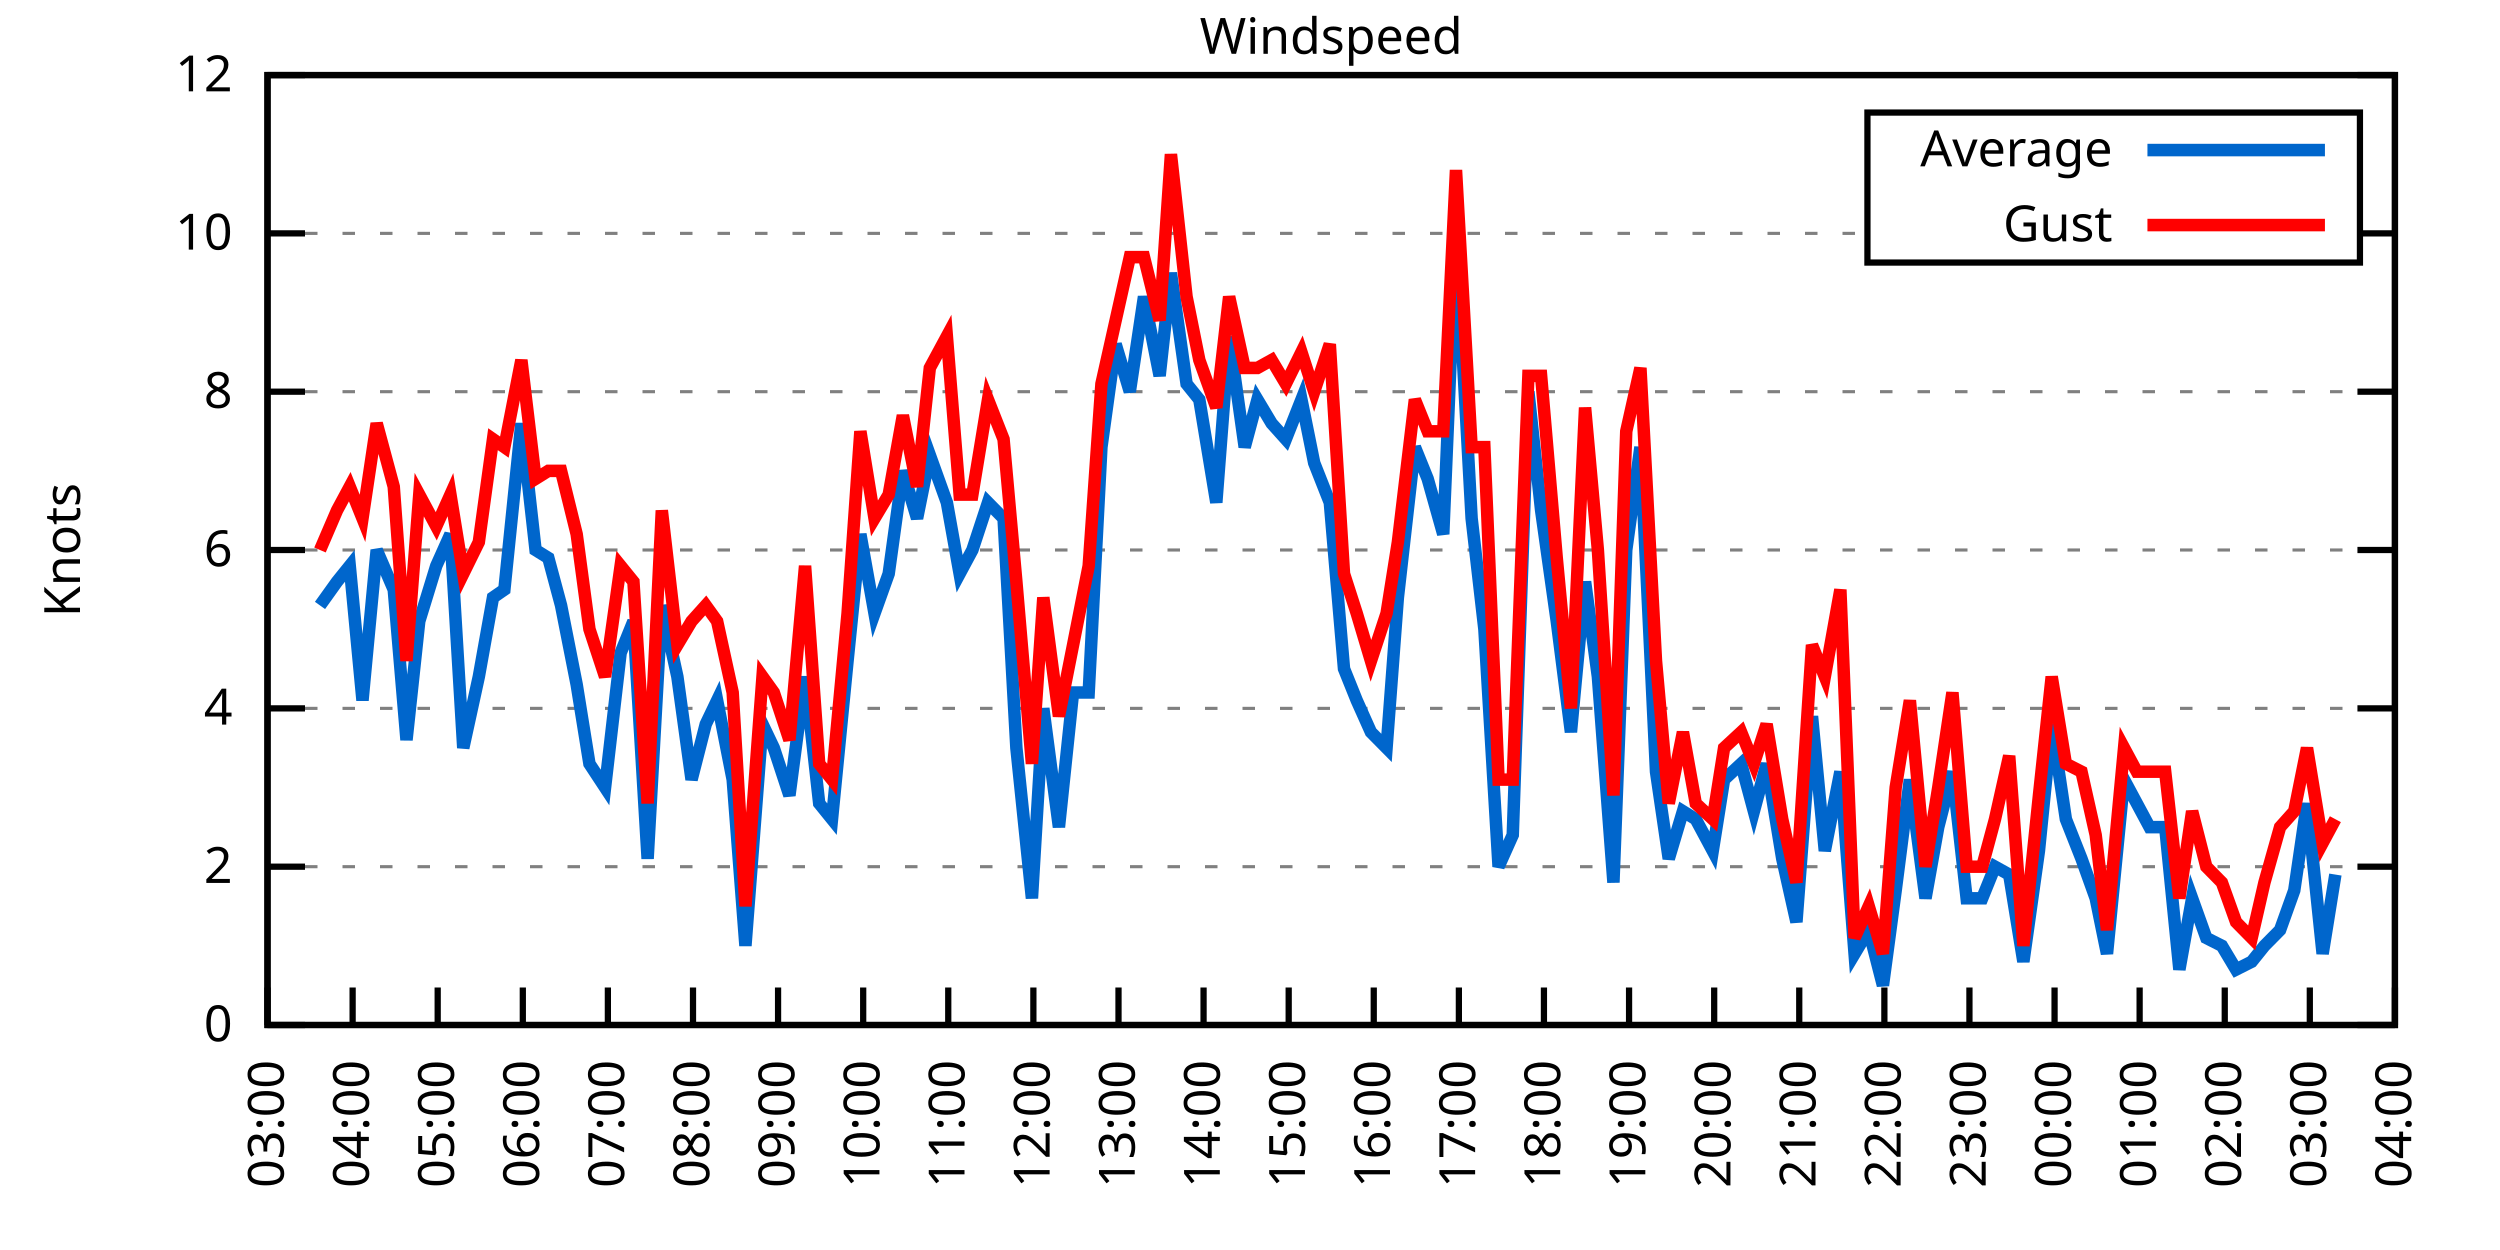
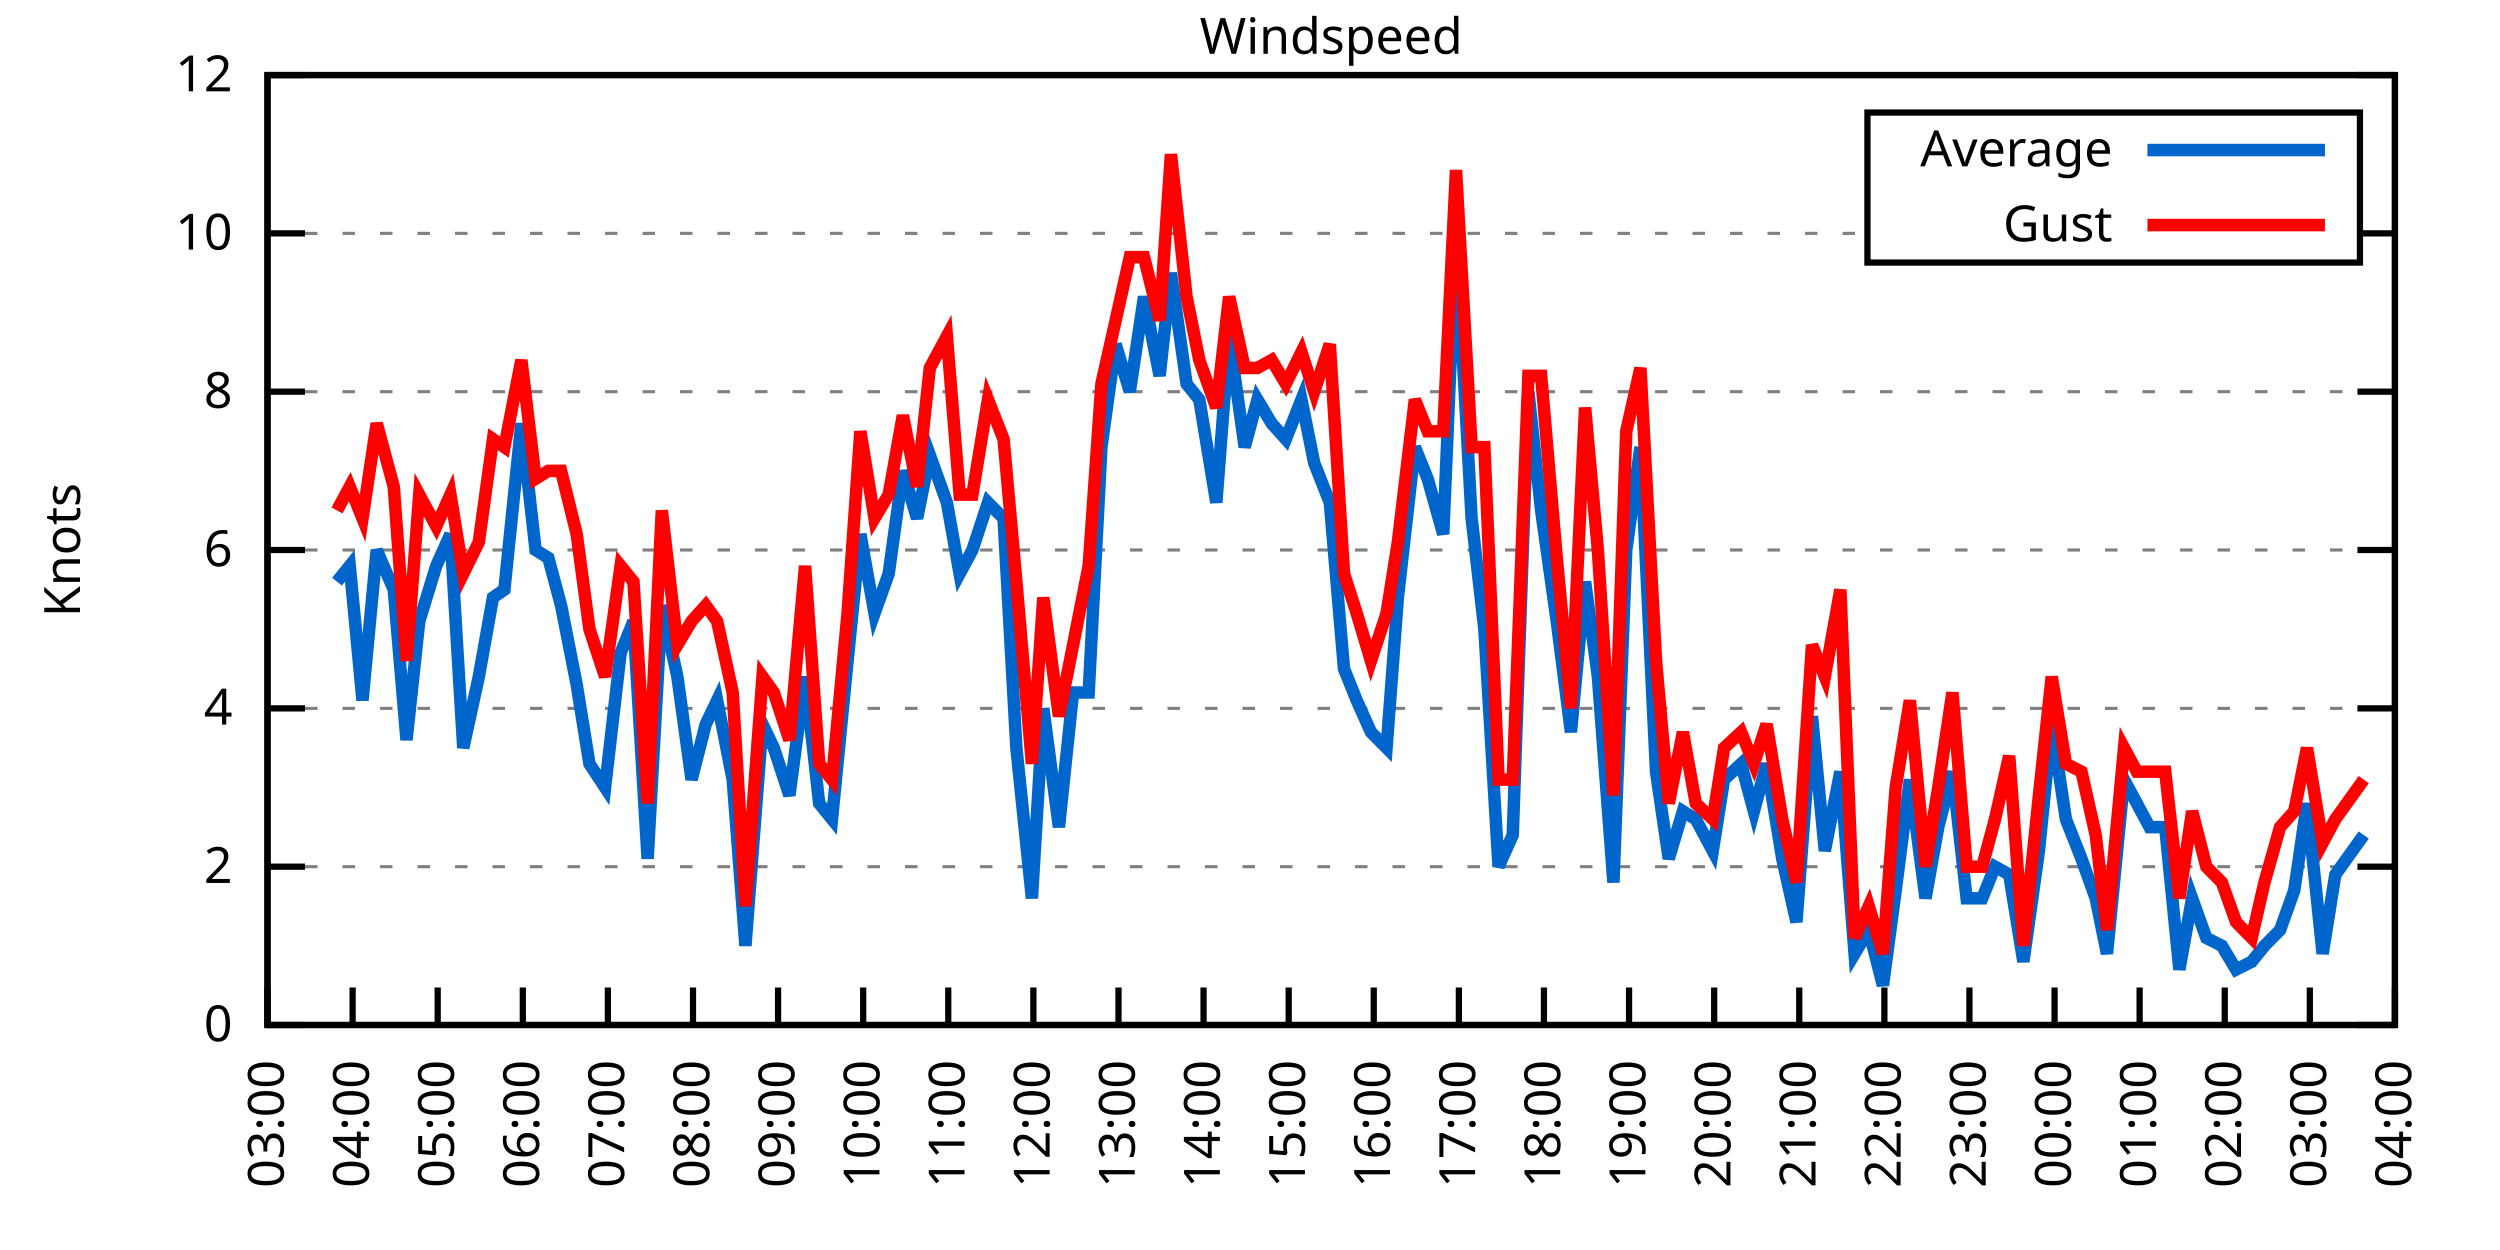
<svg xmlns="http://www.w3.org/2000/svg" xmlns:xlink="http://www.w3.org/1999/xlink" width="400" height="200" viewBox="0 0 400 200">
  <g id="gnuplot_canvas">
    <rect x="0" y="0" width="400" height="200" fill="none" />
    <defs>
      <circle id="gpDot" r="0.5" stroke-width="0.5" stroke="currentColor" />
      <path id="gpPt0" stroke-width="0.333" stroke="currentColor" d="M-1,0 h2 M0,-1 v2" />
      <path id="gpPt1" stroke-width="0.333" stroke="currentColor" d="M-1,-1 L1,1 M1,-1 L-1,1" />
      <path id="gpPt2" stroke-width="0.333" stroke="currentColor" d="M-1,0 L1,0 M0,-1 L0,1 M-1,-1 L1,1 M-1,1 L1,-1" />
      <rect id="gpPt3" stroke-width="0.333" stroke="currentColor" x="-1" y="-1" width="2" height="2" />
      <rect id="gpPt4" stroke-width="0.333" stroke="currentColor" fill="currentColor" x="-1" y="-1" width="2" height="2" />
      <circle id="gpPt5" stroke-width="0.333" stroke="currentColor" cx="0" cy="0" r="1" />
      <use xlink:href="#gpPt5" id="gpPt6" fill="currentColor" stroke="none" />
      <path id="gpPt7" stroke-width="0.333" stroke="currentColor" d="M0,-1.33 L-1.33,0.67 L1.33,0.67 z" />
      <use xlink:href="#gpPt7" id="gpPt8" fill="currentColor" stroke="none" />
      <use xlink:href="#gpPt7" id="gpPt9" stroke="currentColor" transform="rotate(180)" />
      <use xlink:href="#gpPt9" id="gpPt10" fill="currentColor" stroke="none" />
      <use xlink:href="#gpPt3" id="gpPt11" stroke="currentColor" transform="rotate(45)" />
      <use xlink:href="#gpPt11" id="gpPt12" fill="currentColor" stroke="none" />
      <path id="gpPt13" stroke-width="0.333" stroke="currentColor" d="M0,1.330 L1.265,0.411 L0.782,-1.067 L-0.782,-1.076 L-1.265,0.411 z" />
      <use xlink:href="#gpPt13" id="gpPt14" fill="currentColor" stroke="none" />
      <filter id="textbox" filterUnits="objectBoundingBox" x="0" y="0" height="1" width="1">
        <feFlood flood-color="white" flood-opacity="1" result="bgnd" />
        <feComposite in="SourceGraphic" in2="bgnd" operator="atop" />
      </filter>
      <filter id="greybox" filterUnits="objectBoundingBox" x="0" y="0" height="1" width="1">
        <feFlood flood-color="lightgrey" flood-opacity="1" result="grey" />
        <feComposite in="SourceGraphic" in2="grey" operator="atop" />
      </filter>
    </defs>
    <g fill="none" color="white" stroke="currentColor" stroke-width="1.00" stroke-linecap="butt" stroke-linejoin="miter">
</g>
    <g fill="none" color="black" stroke="currentColor" stroke-width="1.00" stroke-linecap="butt" stroke-linejoin="miter">
      <g stroke="none" shape-rendering="crispEdges">
        <polygon fill="rgb(255, 255, 255)" points="42.80,164.00 383.18,164.00 383.18,12.02 42.80,12.02 " />
      </g>
    </g>
    <g fill="none" color="black" stroke="currentColor" stroke-width="1.00" stroke-linecap="butt" stroke-linejoin="miter">
</g>
    <g fill="none" color="black" stroke="black" stroke-width="0.50" stroke-linecap="butt" stroke-linejoin="miter">
</g>
    <g fill="none" color="gray" stroke="currentColor" stroke-width="0.50" stroke-linecap="butt" stroke-linejoin="miter">
      <path stroke="gray" stroke-dasharray="2,4" class="gridline" d="M42.80,164.00 L383.19,164.00  " />
    </g>
    <g fill="none" color="gray" stroke="gray" stroke-width="1.00" stroke-linecap="butt" stroke-linejoin="miter">
</g>
    <g fill="none" color="black" stroke="currentColor" stroke-width="1.00" stroke-linecap="butt" stroke-linejoin="miter">
      <path stroke="black" d="M42.80,164.00 L48.80,164.00 M383.19,164.00 L377.19,164.00  " />
      <g transform="translate(37.20,166.60)" stroke="none" fill="black" font-family="Sans" font-size="8.00" text-anchor="end">
        <text>
          <tspan font-family="Sans"> 0</tspan>
        </text>
      </g>
    </g>
    <g fill="none" color="black" stroke="currentColor" stroke-width="1.00" stroke-linecap="butt" stroke-linejoin="miter">
</g>
    <g fill="none" color="black" stroke="black" stroke-width="0.50" stroke-linecap="butt" stroke-linejoin="miter">
</g>
    <g fill="none" color="gray" stroke="currentColor" stroke-width="0.50" stroke-linecap="butt" stroke-linejoin="miter">
      <path stroke="gray" stroke-dasharray="2,4" class="gridline" d="M42.80,138.67 L383.19,138.67  " />
    </g>
    <g fill="none" color="gray" stroke="gray" stroke-width="1.00" stroke-linecap="butt" stroke-linejoin="miter">
</g>
    <g fill="none" color="black" stroke="currentColor" stroke-width="1.00" stroke-linecap="butt" stroke-linejoin="miter">
      <path stroke="black" d="M42.80,138.67 L48.80,138.67 M383.19,138.67 L377.19,138.67  " />
      <g transform="translate(37.20,141.27)" stroke="none" fill="black" font-family="Sans" font-size="8.00" text-anchor="end">
        <text>
          <tspan font-family="Sans"> 2</tspan>
        </text>
      </g>
    </g>
    <g fill="none" color="black" stroke="currentColor" stroke-width="1.00" stroke-linecap="butt" stroke-linejoin="miter">
</g>
    <g fill="none" color="black" stroke="black" stroke-width="0.50" stroke-linecap="butt" stroke-linejoin="miter">
</g>
    <g fill="none" color="gray" stroke="currentColor" stroke-width="0.50" stroke-linecap="butt" stroke-linejoin="miter">
      <path stroke="gray" stroke-dasharray="2,4" class="gridline" d="M42.80,113.34 L383.19,113.34  " />
    </g>
    <g fill="none" color="gray" stroke="gray" stroke-width="1.00" stroke-linecap="butt" stroke-linejoin="miter">
</g>
    <g fill="none" color="black" stroke="currentColor" stroke-width="1.00" stroke-linecap="butt" stroke-linejoin="miter">
      <path stroke="black" d="M42.80,113.34 L48.80,113.34 M383.19,113.34 L377.19,113.34  " />
      <g transform="translate(37.20,115.94)" stroke="none" fill="black" font-family="Sans" font-size="8.00" text-anchor="end">
        <text>
          <tspan font-family="Sans"> 4</tspan>
        </text>
      </g>
    </g>
    <g fill="none" color="black" stroke="currentColor" stroke-width="1.00" stroke-linecap="butt" stroke-linejoin="miter">
</g>
    <g fill="none" color="black" stroke="black" stroke-width="0.50" stroke-linecap="butt" stroke-linejoin="miter">
</g>
    <g fill="none" color="gray" stroke="currentColor" stroke-width="0.50" stroke-linecap="butt" stroke-linejoin="miter">
      <path stroke="gray" stroke-dasharray="2,4" class="gridline" d="M42.80,88.00 L383.19,88.00  " />
    </g>
    <g fill="none" color="gray" stroke="gray" stroke-width="1.00" stroke-linecap="butt" stroke-linejoin="miter">
</g>
    <g fill="none" color="black" stroke="currentColor" stroke-width="1.00" stroke-linecap="butt" stroke-linejoin="miter">
      <path stroke="black" d="M42.80,88.00 L48.80,88.00 M383.19,88.00 L377.19,88.00  " />
      <g transform="translate(37.20,90.60)" stroke="none" fill="black" font-family="Sans" font-size="8.00" text-anchor="end">
        <text>
          <tspan font-family="Sans"> 6</tspan>
        </text>
      </g>
    </g>
    <g fill="none" color="black" stroke="currentColor" stroke-width="1.00" stroke-linecap="butt" stroke-linejoin="miter">
</g>
    <g fill="none" color="black" stroke="black" stroke-width="0.50" stroke-linecap="butt" stroke-linejoin="miter">
</g>
    <g fill="none" color="gray" stroke="currentColor" stroke-width="0.50" stroke-linecap="butt" stroke-linejoin="miter">
      <path stroke="gray" stroke-dasharray="2,4" class="gridline" d="M42.80,62.67 L383.19,62.67  " />
    </g>
    <g fill="none" color="gray" stroke="gray" stroke-width="1.00" stroke-linecap="butt" stroke-linejoin="miter">
</g>
    <g fill="none" color="black" stroke="currentColor" stroke-width="1.00" stroke-linecap="butt" stroke-linejoin="miter">
      <path stroke="black" d="M42.80,62.67 L48.80,62.67 M383.19,62.67 L377.19,62.67  " />
      <g transform="translate(37.20,65.27)" stroke="none" fill="black" font-family="Sans" font-size="8.00" text-anchor="end">
        <text>
          <tspan font-family="Sans"> 8</tspan>
        </text>
      </g>
    </g>
    <g fill="none" color="black" stroke="currentColor" stroke-width="1.00" stroke-linecap="butt" stroke-linejoin="miter">
</g>
    <g fill="none" color="black" stroke="black" stroke-width="0.50" stroke-linecap="butt" stroke-linejoin="miter">
</g>
    <g fill="none" color="gray" stroke="currentColor" stroke-width="0.50" stroke-linecap="butt" stroke-linejoin="miter">
      <path stroke="gray" stroke-dasharray="2,4" class="gridline" d="M42.80,37.34 L298.79,37.34 M377.59,37.34 L383.19,37.34  " />
    </g>
    <g fill="none" color="gray" stroke="gray" stroke-width="1.00" stroke-linecap="butt" stroke-linejoin="miter">
</g>
    <g fill="none" color="black" stroke="currentColor" stroke-width="1.00" stroke-linecap="butt" stroke-linejoin="miter">
      <path stroke="black" d="M42.80,37.34 L48.80,37.34 M383.19,37.34 L377.19,37.34  " />
      <g transform="translate(37.20,39.94)" stroke="none" fill="black" font-family="Sans" font-size="8.00" text-anchor="end">
        <text>
          <tspan font-family="Sans"> 10</tspan>
        </text>
      </g>
    </g>
    <g fill="none" color="black" stroke="currentColor" stroke-width="1.00" stroke-linecap="butt" stroke-linejoin="miter">
</g>
    <g fill="none" color="black" stroke="black" stroke-width="0.50" stroke-linecap="butt" stroke-linejoin="miter">
</g>
    <g fill="none" color="gray" stroke="currentColor" stroke-width="0.50" stroke-linecap="butt" stroke-linejoin="miter">
      <path stroke="gray" stroke-dasharray="2,4" class="gridline" d="M42.80,12.01 L383.19,12.01  " />
    </g>
    <g fill="none" color="gray" stroke="gray" stroke-width="1.00" stroke-linecap="butt" stroke-linejoin="miter">
</g>
    <g fill="none" color="black" stroke="currentColor" stroke-width="1.00" stroke-linecap="butt" stroke-linejoin="miter">
      <path stroke="black" d="M42.80,12.01 L48.80,12.01 M383.19,12.01 L377.19,12.01  " />
      <g transform="translate(37.20,14.61)" stroke="none" fill="black" font-family="Sans" font-size="8.00" text-anchor="end">
        <text>
          <tspan font-family="Sans"> 12</tspan>
        </text>
      </g>
    </g>
    <g fill="none" color="black" stroke="currentColor" stroke-width="1.00" stroke-linecap="butt" stroke-linejoin="miter">
      <path stroke="black" d="M42.80,164.00 L42.80,158.00  " />
      <g transform="translate(45.40,169.60) rotate(270.00)" stroke="none" fill="black" font-family="Sans" font-size="8.00" text-anchor="end">
        <text>
          <tspan font-family="Sans">03:00</tspan>
        </text>
      </g>
    </g>
    <g fill="none" color="black" stroke="currentColor" stroke-width="1.00" stroke-linecap="butt" stroke-linejoin="miter">
      <path stroke="black" d="M56.42,164.00 L56.42,158.00  " />
      <g transform="translate(59.02,169.60) rotate(270.00)" stroke="none" fill="black" font-family="Sans" font-size="8.00" text-anchor="end">
        <text>
          <tspan font-family="Sans">04:00</tspan>
        </text>
      </g>
    </g>
    <g fill="none" color="black" stroke="currentColor" stroke-width="1.00" stroke-linecap="butt" stroke-linejoin="miter">
      <path stroke="black" d="M70.03,164.00 L70.03,158.00  " />
      <g transform="translate(72.63,169.60) rotate(270.00)" stroke="none" fill="black" font-family="Sans" font-size="8.00" text-anchor="end">
        <text>
          <tspan font-family="Sans">05:00</tspan>
        </text>
      </g>
    </g>
    <g fill="none" color="black" stroke="currentColor" stroke-width="1.00" stroke-linecap="butt" stroke-linejoin="miter">
      <path stroke="black" d="M83.65,164.00 L83.65,158.00  " />
      <g transform="translate(86.25,169.60) rotate(270.00)" stroke="none" fill="black" font-family="Sans" font-size="8.00" text-anchor="end">
        <text>
          <tspan font-family="Sans">06:00</tspan>
        </text>
      </g>
    </g>
    <g fill="none" color="black" stroke="currentColor" stroke-width="1.00" stroke-linecap="butt" stroke-linejoin="miter">
      <path stroke="black" d="M97.26,164.00 L97.26,158.00  " />
      <g transform="translate(99.86,169.60) rotate(270.00)" stroke="none" fill="black" font-family="Sans" font-size="8.00" text-anchor="end">
        <text>
          <tspan font-family="Sans">07:00</tspan>
        </text>
      </g>
    </g>
    <g fill="none" color="black" stroke="currentColor" stroke-width="1.00" stroke-linecap="butt" stroke-linejoin="miter">
      <path stroke="black" d="M110.88,164.00 L110.88,158.00  " />
      <g transform="translate(113.48,169.60) rotate(270.00)" stroke="none" fill="black" font-family="Sans" font-size="8.00" text-anchor="end">
        <text>
          <tspan font-family="Sans">08:00</tspan>
        </text>
      </g>
    </g>
    <g fill="none" color="black" stroke="currentColor" stroke-width="1.00" stroke-linecap="butt" stroke-linejoin="miter">
      <path stroke="black" d="M124.49,164.00 L124.49,158.00  " />
      <g transform="translate(127.09,169.60) rotate(270.00)" stroke="none" fill="black" font-family="Sans" font-size="8.00" text-anchor="end">
        <text>
          <tspan font-family="Sans">09:00</tspan>
        </text>
      </g>
    </g>
    <g fill="none" color="black" stroke="currentColor" stroke-width="1.00" stroke-linecap="butt" stroke-linejoin="miter">
      <path stroke="black" d="M138.11,164.00 L138.11,158.00  " />
      <g transform="translate(140.71,169.60) rotate(270.00)" stroke="none" fill="black" font-family="Sans" font-size="8.00" text-anchor="end">
        <text>
          <tspan font-family="Sans">10:00</tspan>
        </text>
      </g>
    </g>
    <g fill="none" color="black" stroke="currentColor" stroke-width="1.00" stroke-linecap="butt" stroke-linejoin="miter">
      <path stroke="black" d="M151.72,164.00 L151.72,158.00  " />
      <g transform="translate(154.32,169.60) rotate(270.00)" stroke="none" fill="black" font-family="Sans" font-size="8.00" text-anchor="end">
        <text>
          <tspan font-family="Sans">11:00</tspan>
        </text>
      </g>
    </g>
    <g fill="none" color="black" stroke="currentColor" stroke-width="1.00" stroke-linecap="butt" stroke-linejoin="miter">
      <path stroke="black" d="M165.34,164.00 L165.34,158.00  " />
      <g transform="translate(167.94,169.60) rotate(270.00)" stroke="none" fill="black" font-family="Sans" font-size="8.00" text-anchor="end">
        <text>
          <tspan font-family="Sans">12:00</tspan>
        </text>
      </g>
    </g>
    <g fill="none" color="black" stroke="currentColor" stroke-width="1.00" stroke-linecap="butt" stroke-linejoin="miter">
      <path stroke="black" d="M178.96,164.00 L178.96,158.00  " />
      <g transform="translate(181.56,169.60) rotate(270.00)" stroke="none" fill="black" font-family="Sans" font-size="8.00" text-anchor="end">
        <text>
          <tspan font-family="Sans">13:00</tspan>
        </text>
      </g>
    </g>
    <g fill="none" color="black" stroke="currentColor" stroke-width="1.00" stroke-linecap="butt" stroke-linejoin="miter">
      <path stroke="black" d="M192.57,164.00 L192.57,158.00  " />
      <g transform="translate(195.17,169.60) rotate(270.00)" stroke="none" fill="black" font-family="Sans" font-size="8.00" text-anchor="end">
        <text>
          <tspan font-family="Sans">14:00</tspan>
        </text>
      </g>
    </g>
    <g fill="none" color="black" stroke="currentColor" stroke-width="1.00" stroke-linecap="butt" stroke-linejoin="miter">
      <path stroke="black" d="M206.19,164.00 L206.19,158.00  " />
      <g transform="translate(208.79,169.60) rotate(270.00)" stroke="none" fill="black" font-family="Sans" font-size="8.00" text-anchor="end">
        <text>
          <tspan font-family="Sans">15:00</tspan>
        </text>
      </g>
    </g>
    <g fill="none" color="black" stroke="currentColor" stroke-width="1.00" stroke-linecap="butt" stroke-linejoin="miter">
      <path stroke="black" d="M219.80,164.00 L219.80,158.00  " />
      <g transform="translate(222.40,169.60) rotate(270.00)" stroke="none" fill="black" font-family="Sans" font-size="8.00" text-anchor="end">
        <text>
          <tspan font-family="Sans">16:00</tspan>
        </text>
      </g>
    </g>
    <g fill="none" color="black" stroke="currentColor" stroke-width="1.00" stroke-linecap="butt" stroke-linejoin="miter">
      <path stroke="black" d="M233.42,164.00 L233.42,158.00  " />
      <g transform="translate(236.02,169.60) rotate(270.00)" stroke="none" fill="black" font-family="Sans" font-size="8.00" text-anchor="end">
        <text>
          <tspan font-family="Sans">17:00</tspan>
        </text>
      </g>
    </g>
    <g fill="none" color="black" stroke="currentColor" stroke-width="1.00" stroke-linecap="butt" stroke-linejoin="miter">
      <path stroke="black" d="M247.03,164.00 L247.03,158.00  " />
      <g transform="translate(249.63,169.60) rotate(270.00)" stroke="none" fill="black" font-family="Sans" font-size="8.00" text-anchor="end">
        <text>
          <tspan font-family="Sans">18:00</tspan>
        </text>
      </g>
    </g>
    <g fill="none" color="black" stroke="currentColor" stroke-width="1.00" stroke-linecap="butt" stroke-linejoin="miter">
      <path stroke="black" d="M260.65,164.00 L260.65,158.00  " />
      <g transform="translate(263.25,169.60) rotate(270.00)" stroke="none" fill="black" font-family="Sans" font-size="8.00" text-anchor="end">
        <text>
          <tspan font-family="Sans">19:00</tspan>
        </text>
      </g>
    </g>
    <g fill="none" color="black" stroke="currentColor" stroke-width="1.00" stroke-linecap="butt" stroke-linejoin="miter">
      <path stroke="black" d="M274.27,164.00 L274.27,158.00  " />
      <g transform="translate(276.87,169.60) rotate(270.00)" stroke="none" fill="black" font-family="Sans" font-size="8.00" text-anchor="end">
        <text>
          <tspan font-family="Sans">20:00</tspan>
        </text>
      </g>
    </g>
    <g fill="none" color="black" stroke="currentColor" stroke-width="1.00" stroke-linecap="butt" stroke-linejoin="miter">
      <path stroke="black" d="M287.88,164.00 L287.88,158.00  " />
      <g transform="translate(290.48,169.60) rotate(270.00)" stroke="none" fill="black" font-family="Sans" font-size="8.00" text-anchor="end">
        <text>
          <tspan font-family="Sans">21:00</tspan>
        </text>
      </g>
    </g>
    <g fill="none" color="black" stroke="currentColor" stroke-width="1.00" stroke-linecap="butt" stroke-linejoin="miter">
      <path stroke="black" d="M301.50,164.00 L301.50,158.00  " />
      <g transform="translate(304.10,169.60) rotate(270.00)" stroke="none" fill="black" font-family="Sans" font-size="8.00" text-anchor="end">
        <text>
          <tspan font-family="Sans">22:00</tspan>
        </text>
      </g>
    </g>
    <g fill="none" color="black" stroke="currentColor" stroke-width="1.00" stroke-linecap="butt" stroke-linejoin="miter">
      <path stroke="black" d="M315.11,164.00 L315.11,158.00  " />
      <g transform="translate(317.71,169.60) rotate(270.00)" stroke="none" fill="black" font-family="Sans" font-size="8.00" text-anchor="end">
        <text>
          <tspan font-family="Sans">23:00</tspan>
        </text>
      </g>
    </g>
    <g fill="none" color="black" stroke="currentColor" stroke-width="1.00" stroke-linecap="butt" stroke-linejoin="miter">
      <path stroke="black" d="M328.73,164.00 L328.73,158.00  " />
      <g transform="translate(331.33,169.60) rotate(270.00)" stroke="none" fill="black" font-family="Sans" font-size="8.00" text-anchor="end">
        <text>
          <tspan font-family="Sans">00:00</tspan>
        </text>
      </g>
    </g>
    <g fill="none" color="black" stroke="currentColor" stroke-width="1.00" stroke-linecap="butt" stroke-linejoin="miter">
      <path stroke="black" d="M342.34,164.00 L342.34,158.00  " />
      <g transform="translate(344.94,169.60) rotate(270.00)" stroke="none" fill="black" font-family="Sans" font-size="8.00" text-anchor="end">
        <text>
          <tspan font-family="Sans">01:00</tspan>
        </text>
      </g>
    </g>
    <g fill="none" color="black" stroke="currentColor" stroke-width="1.00" stroke-linecap="butt" stroke-linejoin="miter">
      <path stroke="black" d="M355.96,164.00 L355.96,158.00  " />
      <g transform="translate(358.56,169.60) rotate(270.00)" stroke="none" fill="black" font-family="Sans" font-size="8.00" text-anchor="end">
        <text>
          <tspan font-family="Sans">02:00</tspan>
        </text>
      </g>
    </g>
    <g fill="none" color="black" stroke="currentColor" stroke-width="1.00" stroke-linecap="butt" stroke-linejoin="miter">
      <path stroke="black" d="M369.57,164.00 L369.57,158.00  " />
      <g transform="translate(372.17,169.60) rotate(270.00)" stroke="none" fill="black" font-family="Sans" font-size="8.00" text-anchor="end">
        <text>
          <tspan font-family="Sans">03:00</tspan>
        </text>
      </g>
    </g>
    <g fill="none" color="black" stroke="currentColor" stroke-width="1.00" stroke-linecap="butt" stroke-linejoin="miter">
      <path stroke="black" d="M383.19,164.00 L383.19,158.00  " />
      <g transform="translate(385.79,169.60) rotate(270.00)" stroke="none" fill="black" font-family="Sans" font-size="8.00" text-anchor="end">
        <text>
          <tspan font-family="Sans">04:00</tspan>
        </text>
      </g>
    </g>
    <g fill="none" color="black" stroke="currentColor" stroke-width="1.00" stroke-linecap="butt" stroke-linejoin="miter">
</g>
    <g fill="none" color="black" stroke="currentColor" stroke-width="1.00" stroke-linecap="butt" stroke-linejoin="miter">
      <path stroke="black" d="M42.80,12.01 L42.80,164.00 L383.19,164.00 L383.19,12.01 L42.80,12.01 Z  " />
    </g>
    <g fill="none" color="black" stroke="currentColor" stroke-width="1.00" stroke-linecap="butt" stroke-linejoin="miter">
</g>
    <g fill="none" color="black" stroke="currentColor" stroke-width="1.00" stroke-linecap="butt" stroke-linejoin="miter">
      <path stroke="black" d="M298.79,42.01 L298.79,18.01 L377.59,18.01 L377.59,42.01 L298.79,42.01 Z  " />
    </g>
    <g id="Windspeed_plot_1">
      <g fill="none" color="white" stroke="black" stroke-width="2.00" stroke-linecap="butt" stroke-linejoin="miter">
</g>
      <g fill="none" color="black" stroke="currentColor" stroke-width="2.00" stroke-linecap="butt" stroke-linejoin="miter">
        <g transform="translate(337.99,26.61)" stroke="none" fill="black" font-family="Sans" font-size="8.00" text-anchor="end">
          <text>
            <tspan font-family="Sans">Average</tspan>
          </text>
        </g>
      </g>
      <g fill="none" color="black" stroke="currentColor" stroke-width="2.00" stroke-linecap="butt" stroke-linejoin="miter">
-         <path stroke="rgb(  0, 102, 204)" d="M343.59,24.01 L371.99,24.01 M51.20,96.87 L53.92,93.07 L55.96,90.54 L58.00,112.07 L60.27,88.00 L63.00,94.34   L65.04,118.40 L67.08,99.40 L69.80,90.54 L72.07,85.47 L74.12,119.67 L76.61,108.27 L78.88,95.60 L80.70,94.34   L83.42,67.74 L85.69,88.00 L87.73,89.27 L89.77,96.87 L92.27,109.54 L94.31,122.20 L96.81,126.00 L99.30,104.47   L101.35,99.40 L103.62,137.40 L105.89,96.87 L108.38,108.27 L110.65,124.74 L112.92,115.87 L114.74,112.07 L117.23,124.74   L119.27,151.33 L122.00,115.87 L123.81,119.67 L126.31,127.27 L128.81,108.27 L131.07,128.54 L133.12,131.07 L135.61,105.74   L137.66,85.47 L139.92,98.14 L142.19,91.80 L144.46,75.34 L146.73,82.94 L148.77,72.81 L151.50,80.41 L153.54,91.80   L155.58,88.00 L158.08,80.41 L160.57,82.94 L162.62,119.67 L165.11,143.73 L166.93,113.34 L169.43,132.34 L171.69,110.80   L174.19,110.80 L176.23,71.54 L178.50,55.07 L180.77,62.67 L183.04,47.47 L185.54,60.14 L187.35,43.67 L189.85,61.41   L191.89,63.94 L194.61,80.41 L196.66,53.81 L199.15,71.54 L201.19,63.94 L203.46,67.74 L205.73,70.27 L208.23,63.94   L210.27,74.07 L212.77,80.41 L215.04,107.00 L217.08,112.07 L219.35,117.14 L221.85,119.67 L223.66,95.60 L226.38,71.54   L228.43,76.61 L230.92,85.47 L232.96,37.34 L235.46,82.94 L237.50,100.67 L239.77,138.67 L242.04,133.60 L244.54,62.67   L246.58,81.67 L249.08,99.40 L251.35,117.14 L253.61,93.07 L255.66,108.27 L258.15,141.20 L260.20,88.00 L262.47,71.54   L264.96,123.47 L267.00,137.40 L269.27,129.80 L271.32,131.07 L274.04,136.14 L275.85,124.74 L278.58,122.20 L280.62,129.80   L282.66,122.20 L285.16,137.40 L287.43,147.53 L289.92,114.60 L291.97,136.14 L294.46,123.47 L296.73,152.60 L299.00,148.80   L301.27,157.67 L303.31,142.47 L305.58,124.74 L308.08,143.73 L310.12,132.34 L312.39,123.47 L314.66,143.73 L317.15,143.73   L319.20,138.67 L321.47,139.93 L323.74,153.87 L326.23,136.14 L328.27,115.87 L330.54,131.07 L333.04,137.40 L335.31,143.73   L337.12,152.60 L339.85,124.74 L341.89,128.54 L343.93,132.34 L346.43,132.34 L348.70,155.13 L350.74,143.73 L353.01,150.07   L355.50,151.33 L357.77,155.13 L360.27,153.87 L362.31,151.33 L364.81,148.80 L367.08,142.47 L369.12,128.54 L371.62,152.60   L373.66,139.93  " />
+         <path stroke="rgb(  0, 102, 204)" d="M343.59,24.01 L371.99,24.01 M53.92,93.07 L55.96,90.54 L58.00,112.07 L60.27,88.00 L63.00,94.34 L65.04,118.40   L67.08,99.40 L69.80,90.54 L72.07,85.47 L74.12,119.67 L76.61,108.27 L78.88,95.60 L80.70,94.34 L83.42,67.74   L85.69,88.00 L87.73,89.27 L89.77,96.87 L92.27,109.54 L94.31,122.20 L96.81,126.00 L99.30,104.47 L101.35,99.40   L103.62,137.40 L105.89,96.87 L108.38,108.27 L110.65,124.74 L112.92,115.87 L114.74,112.07 L117.23,124.74 L119.27,151.33   L122.00,115.87 L123.81,119.67 L126.31,127.27 L128.81,108.27 L131.07,128.54 L133.12,131.07 L135.61,105.74 L137.66,85.47   L139.92,98.14 L142.19,91.80 L144.46,75.34 L146.73,82.94 L148.77,72.81 L151.50,80.41 L153.54,91.80 L155.58,88.00   L158.08,80.41 L160.57,82.94 L162.62,119.67 L165.11,143.73 L166.93,113.34 L169.43,132.34 L171.69,110.80 L174.19,110.80   L176.23,71.54 L178.50,55.07 L180.77,62.67 L183.04,47.47 L185.54,60.14 L187.35,43.67 L189.85,61.41 L191.89,63.94   L194.61,80.41 L196.66,53.81 L199.15,71.54 L201.19,63.94 L203.46,67.74 L205.73,70.27 L208.23,63.94 L210.27,74.07   L212.77,80.41 L215.04,107.00 L217.08,112.07 L219.35,117.14 L221.85,119.67 L223.66,95.60 L226.38,71.54 L228.43,76.61   L230.92,85.47 L232.96,37.34 L235.46,82.94 L237.50,100.67 L239.77,138.67 L242.04,133.60 L244.54,62.67 L246.58,81.67   L249.08,99.40 L251.35,117.14 L253.61,93.07 L255.66,108.27 L258.15,141.20 L260.20,88.00 L262.47,71.54 L264.96,123.47   L267.00,137.40 L269.27,129.80 L271.32,131.07 L274.04,136.14 L275.85,124.74 L278.58,122.20 L280.62,129.80 L282.66,122.20   L285.16,137.40 L287.43,147.53 L289.92,114.60 L291.97,136.14 L294.46,123.47 L296.73,152.60 L299.00,148.80 L301.27,157.67   L303.31,142.47 L305.58,124.74 L308.08,143.73 L310.12,132.34 L312.39,123.47 L314.66,143.73 L317.15,143.73 L319.20,138.67   L321.47,139.93 L323.74,153.87 L326.23,136.14 L328.27,115.87 L330.54,131.07 L333.04,137.40 L335.31,143.73 L337.12,152.60   L339.85,124.74 L341.89,128.54 L343.93,132.34 L346.43,132.34 L348.70,155.13 L350.74,143.73 L353.01,150.07 L355.50,151.33   L357.77,155.13 L360.27,153.87 L362.31,151.33 L364.81,148.80 L367.08,142.47 L369.12,128.54 L371.62,152.60 L373.66,139.93   L378.20,133.60  " />
      </g>
    </g>
    <g id="Windspeed_plot_2">
      <g fill="none" color="black" stroke="currentColor" stroke-width="2.00" stroke-linecap="butt" stroke-linejoin="miter">
        <g transform="translate(337.99,38.61)" stroke="none" fill="black" font-family="Sans" font-size="8.00" text-anchor="end">
          <text>
            <tspan font-family="Sans">Gust</tspan>
          </text>
        </g>
      </g>
      <g fill="none" color="black" stroke="currentColor" stroke-width="2.00" stroke-linecap="butt" stroke-linejoin="miter">
-         <path stroke="rgb(255,   0,   0)" d="M343.59,36.01 L371.99,36.01 M51.20,88.00 L53.92,81.67 L55.96,77.87 L58.00,82.94 L60.27,67.74 L63.00,77.87   L65.04,105.74 L67.08,79.14 L69.80,84.21 L72.07,79.14 L74.12,91.80 L76.61,86.74 L78.88,70.27 L80.70,71.54   L83.42,57.61 L85.69,76.61 L87.73,75.34 L89.77,75.34 L92.27,85.47 L94.31,100.67 L96.81,108.27 L99.30,90.54   L101.35,93.07 L103.62,128.54 L105.89,81.67 L108.38,103.20 L110.65,99.40 L112.92,96.87 L114.74,99.40 L117.23,110.80   L119.27,145.00 L122.00,108.27 L123.81,110.80 L126.31,118.40 L128.81,90.54 L131.07,122.20 L133.12,124.74 L135.61,98.14   L137.66,69.01 L139.92,82.94 L142.19,79.14 L144.46,66.47 L146.73,77.87 L148.77,58.87 L151.50,53.81 L153.54,79.14   L155.58,79.14 L158.08,63.94 L160.57,70.27 L162.62,93.07 L165.11,122.20 L166.93,95.60 L169.43,114.60 L171.69,103.20   L174.19,90.54 L176.23,61.41 L178.50,51.27 L180.77,41.14 L183.04,41.14 L185.54,51.27 L187.35,24.68 L189.85,47.47   L191.89,57.61 L194.61,65.21 L196.66,47.47 L199.15,58.87 L201.19,58.87 L203.46,57.61 L205.73,61.41 L208.23,56.34   L210.27,62.67 L212.77,55.07 L215.04,91.80 L217.08,98.14 L219.35,105.74 L221.85,98.14 L223.66,86.74 L226.38,63.94   L228.43,69.01 L230.92,69.01 L232.96,27.21 L235.46,71.54 L237.50,71.54 L239.77,124.74 L242.04,124.74 L244.54,60.14   L246.58,60.14 L249.08,89.27 L251.35,113.34 L253.61,65.21 L255.66,88.00 L258.15,127.27 L260.20,69.01 L262.47,58.87   L264.96,105.74 L267.00,128.54 L269.27,117.14 L271.32,128.54 L274.04,131.07 L275.85,119.67 L278.58,117.14 L280.62,122.20   L282.66,115.87 L285.16,131.07 L287.43,141.20 L289.92,103.20 L291.97,108.27 L294.46,94.34 L296.73,150.07 L299.00,145.00   L301.27,152.60 L303.31,126.00 L305.58,112.07 L308.08,138.67 L310.12,126.00 L312.39,110.80 L314.66,138.67 L317.15,138.67   L319.20,131.07 L321.47,120.94 L323.74,151.33 L326.23,127.27 L328.27,108.27 L330.54,122.20 L333.04,123.47 L335.31,133.60   L337.12,148.80 L339.85,119.67 L341.89,123.47 L343.93,123.47 L346.43,123.47 L348.70,143.73 L350.74,129.80 L353.01,138.67   L355.50,141.20 L357.77,147.53 L360.27,150.07 L362.31,141.20 L364.81,132.34 L367.08,129.80 L369.12,119.67 L371.62,134.87   L373.66,131.07  " />
+         <path stroke="rgb(255,   0,   0)" d="M343.59,36.01 L371.99,36.01 M53.92,81.67 L55.96,77.87 L58.00,82.94 L60.27,67.74 L63.00,77.87 L65.04,105.74   L67.08,79.14 L69.80,84.21 L72.07,79.14 L74.12,91.80 L76.61,86.74 L78.88,70.27 L80.70,71.54 L83.42,57.61   L85.69,76.61 L87.73,75.34 L89.77,75.34 L92.27,85.47 L94.31,100.67 L96.81,108.27 L99.30,90.54 L101.35,93.07   L103.62,128.54 L105.89,81.67 L108.38,103.20 L110.65,99.40 L112.92,96.87 L114.74,99.40 L117.23,110.80 L119.27,145.00   L122.00,108.27 L123.81,110.80 L126.31,118.40 L128.81,90.54 L131.07,122.20 L133.12,124.74 L135.61,98.14 L137.66,69.01   L139.92,82.94 L142.19,79.14 L144.46,66.47 L146.73,77.87 L148.77,58.87 L151.50,53.81 L153.54,79.14 L155.58,79.14   L158.08,63.94 L160.57,70.27 L162.62,93.07 L165.11,122.20 L166.93,95.60 L169.43,114.60 L171.69,103.20 L174.19,90.54   L176.23,61.41 L178.50,51.27 L180.77,41.14 L183.04,41.14 L185.54,51.27 L187.35,24.68 L189.85,47.47 L191.89,57.61   L194.61,65.21 L196.66,47.47 L199.15,58.87 L201.19,58.87 L203.46,57.61 L205.73,61.41 L208.23,56.34 L210.27,62.67   L212.77,55.07 L215.04,91.80 L217.08,98.14 L219.35,105.74 L221.85,98.14 L223.66,86.74 L226.38,63.94 L228.43,69.01   L230.92,69.01 L232.96,27.21 L235.46,71.54 L237.50,71.54 L239.77,124.74 L242.04,124.74 L244.54,60.14 L246.58,60.14   L249.08,89.27 L251.35,113.34 L253.61,65.21 L255.66,88.00 L258.15,127.27 L260.20,69.01 L262.47,58.87 L264.96,105.74   L267.00,128.54 L269.27,117.14 L271.32,128.54 L274.04,131.07 L275.85,119.67 L278.58,117.14 L280.62,122.20 L282.66,115.87   L285.16,131.07 L287.43,141.20 L289.92,103.20 L291.97,108.27 L294.46,94.34 L296.73,150.07 L299.00,145.00 L301.27,152.60   L303.31,126.00 L305.58,112.07 L308.08,138.67 L310.12,126.00 L312.39,110.80 L314.66,138.67 L317.15,138.67 L319.20,131.07   L321.47,120.94 L323.74,151.33 L326.23,127.27 L328.27,108.27 L330.54,122.20 L333.04,123.47 L335.31,133.60 L337.12,148.80   L339.85,119.67 L341.89,123.47 L343.93,123.47 L346.43,123.47 L348.70,143.73 L350.74,129.80 L353.01,138.67 L355.50,141.20   L357.77,147.53 L360.27,150.07 L362.31,141.20 L364.81,132.34 L367.08,129.80 L369.12,119.67 L371.62,134.87 L373.66,131.07   L378.20,124.74  " />
      </g>
    </g>
    <g fill="none" color="black" stroke="currentColor" stroke-width="2.00" stroke-linecap="butt" stroke-linejoin="miter">
</g>
    <g fill="none" color="black" stroke="black" stroke-width="1.00" stroke-linecap="butt" stroke-linejoin="miter">
</g>
    <g fill="none" color="black" stroke="currentColor" stroke-width="1.00" stroke-linecap="butt" stroke-linejoin="miter">
      <path stroke="black" d="M42.80,12.01 L42.80,164.00 L383.19,164.00 L383.19,12.01 L42.80,12.01 Z  " />
      <g transform="translate(12.80,88.01) rotate(270.00)" stroke="none" fill="black" font-family="Sans" font-size="8.00" text-anchor="middle">
        <text>
          <tspan font-family="Sans">Knots</tspan>
        </text>
      </g>
    </g>
    <g fill="none" color="black" stroke="currentColor" stroke-width="1.00" stroke-linecap="butt" stroke-linejoin="miter">
</g>
    <g fill="none" color="black" stroke="currentColor" stroke-width="1.00" stroke-linecap="butt" stroke-linejoin="miter">
      <g transform="translate(212.99,8.61)" stroke="none" fill="black" font-family="Sans" font-size="8.00" text-anchor="middle">
        <text>
          <tspan font-family="Sans">Windspeed</tspan>
        </text>
      </g>
    </g>
    <g fill="none" color="black" stroke="currentColor" stroke-width="1.00" stroke-linecap="butt" stroke-linejoin="miter">
</g>
  </g>
</svg>
